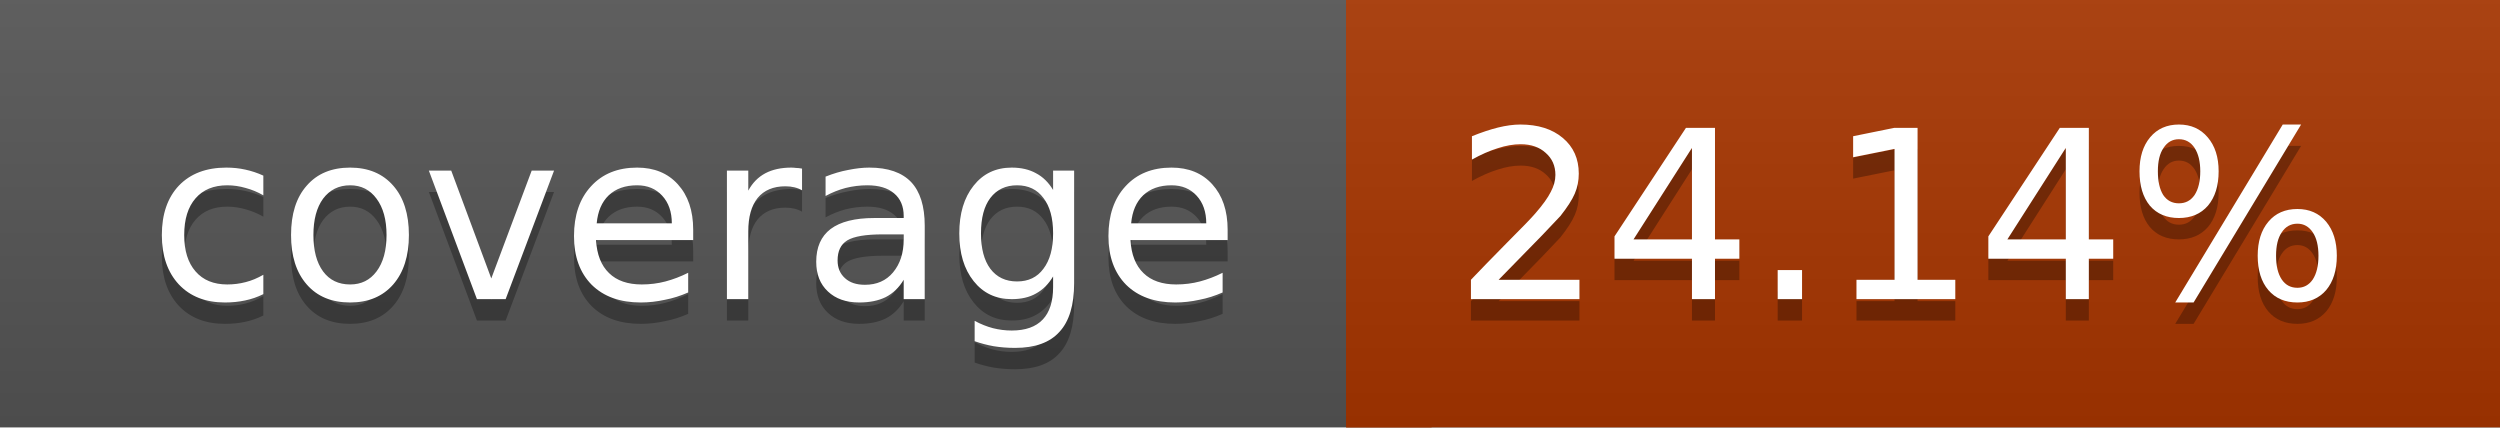
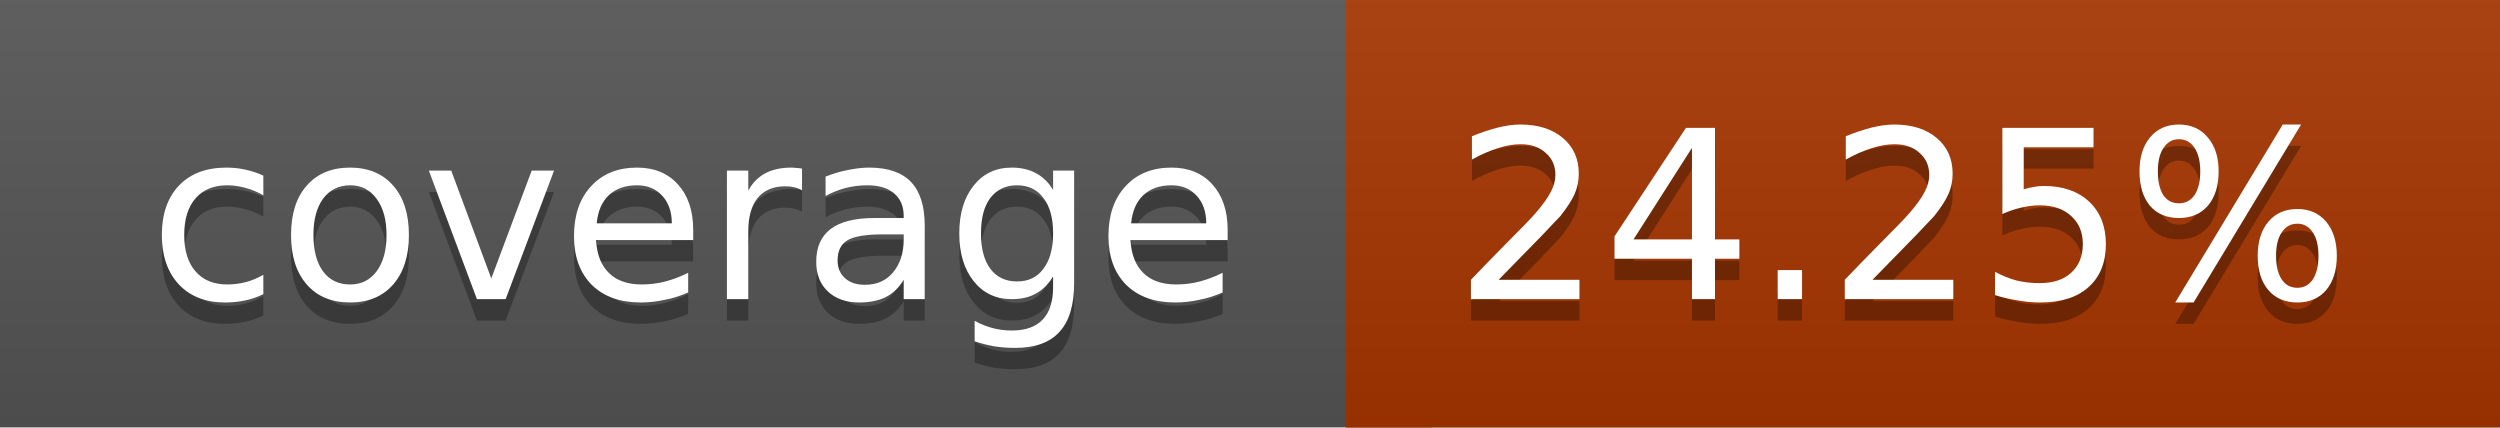
<svg xmlns="http://www.w3.org/2000/svg" width="117" height="20">
  <linearGradient id="a" x2="0" y2="100%">
    <stop offset="0" stop-color="#bbb" stop-opacity=".1" />
    <stop offset="1" stop-opacity=".1" />
  </linearGradient>
  <rect rx="0" width="117" height="20" fill="#555" />
-   <rect rx="0" x="63" width="54" height="20" fill="#a83500" />
-   <path fill="#a83500" d="M63 0h4v20h-4z" />
+   <rect rx="0" x="63" width="54" height="20" fill="#a73600" />
+   <path fill="#a73600" d="M63 0h4v20h-4z" />
  <rect rx="0" width="117" height="20" fill="url(#a)" />
  <g fill="#fff" text-anchor="middle" font-family="DejaVu Sans,Verdana,Geneva,sans-serif" font-size="11">
    <text x="32.5" y="15" fill="#010101" fill-opacity=".3">coverage</text>
    <text x="32.5" y="14">coverage</text>
-     <text x="89" y="15" fill="#010101" fill-opacity=".3">24.14%</text>
-     <text x="89" y="14">24.14%</text>
+     <text x="89" y="15" fill="#010101" fill-opacity=".3">24.25%</text>
+     <text x="89" y="14">24.25%</text>
  </g>
</svg>
